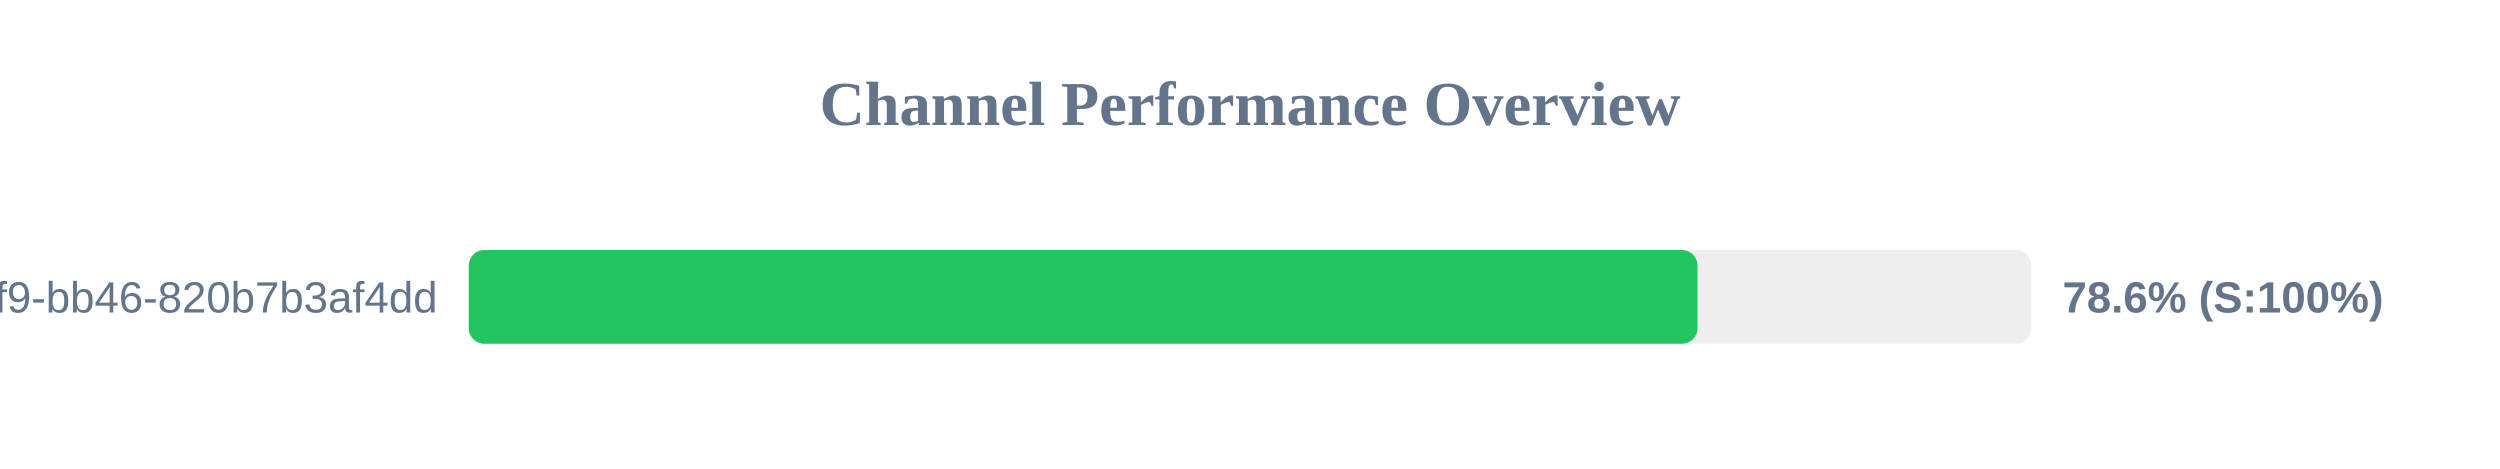
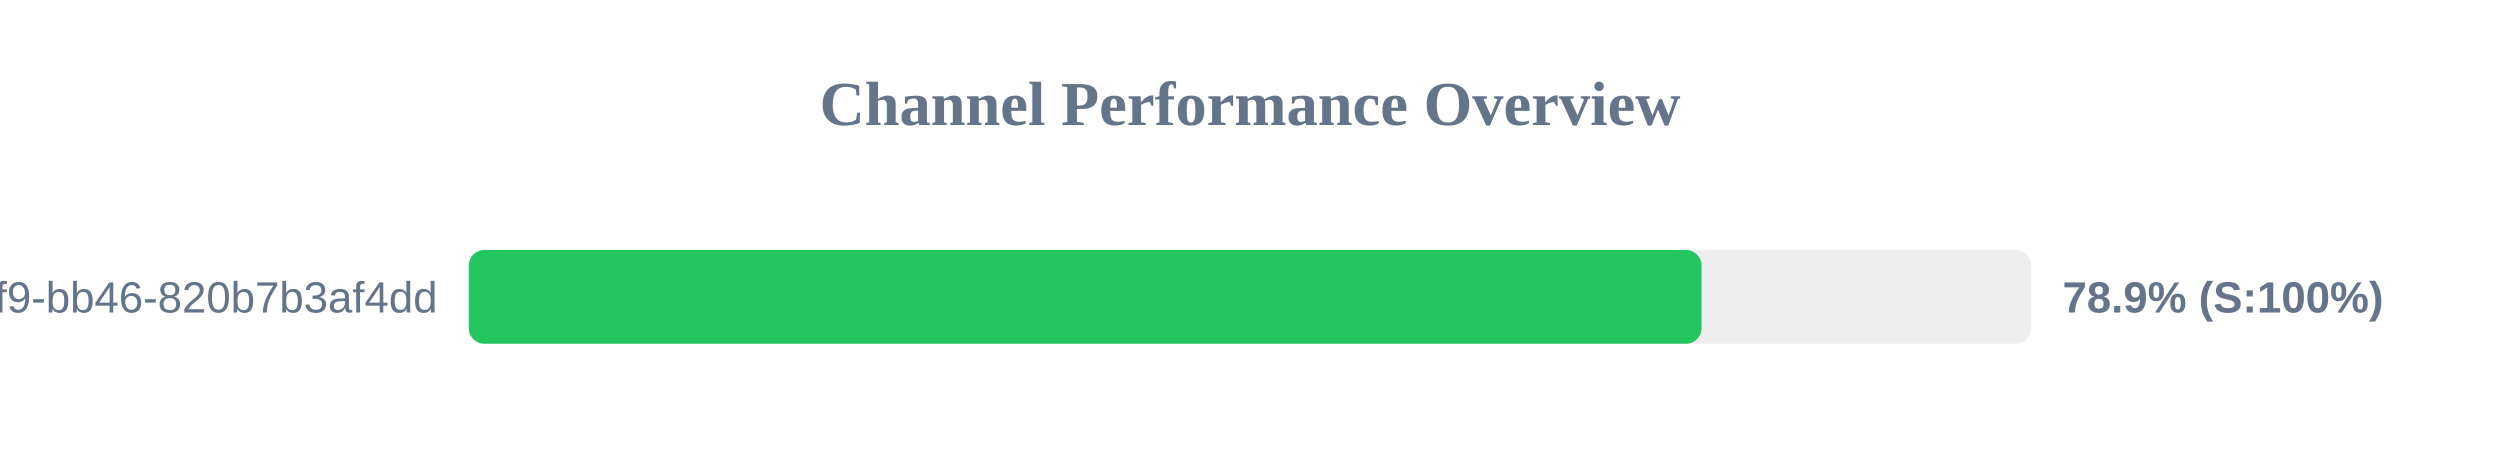
<svg xmlns="http://www.w3.org/2000/svg" width="800" height="150" version="1.1">
  <style>
        .row { font: 14px Arial; fill: #64748b; }
        .score { font: bold 14px Arial; fill: #64748b; }
    </style>
  <text x="400" y="40" text-anchor="middle" font-size="20px" font-weight="bold" fill="#64748b">Channel Performance Overview</text>
  <rect x="150" y="80" width="500" height="30" fill="#eee" rx="5" />
-   <rect x="150" y="80" width="393.2" height="30" fill="#22c55e" rx="5" />
+   <rect x="150" y="80" width="394.5" height="30" fill="#22c55e" rx="5" />
  <text x="140" y="100" text-anchor="end" class="row">?uuid=80b2ac81-ba69-41f9-bb46-820b7b3af4dd</text>
-   <text x="660" y="100" text-anchor="start" class="score">78.6% (S:100%)</text>
+   <text x="660" y="100" text-anchor="start" class="score">78.9% (S:100%)</text>
</svg>
